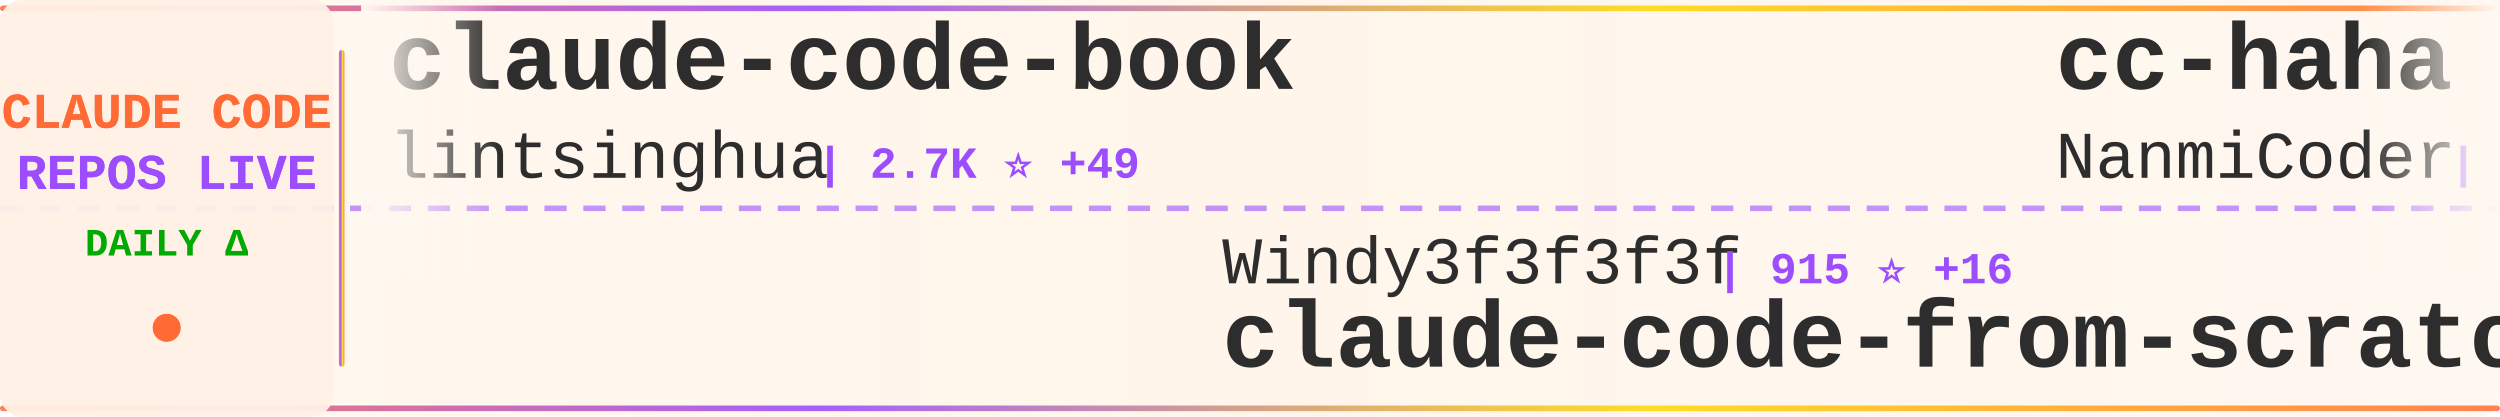
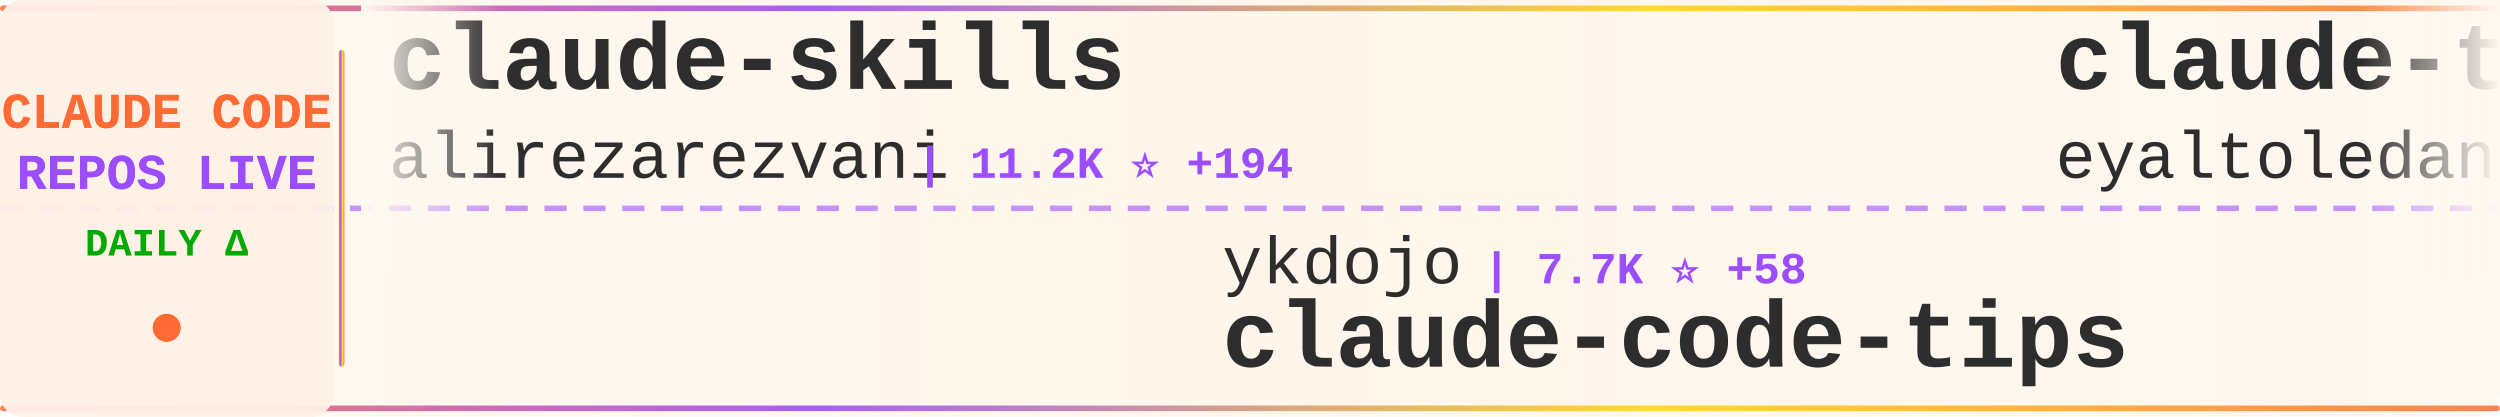
<svg xmlns="http://www.w3.org/2000/svg" width="900" height="150">
  <defs>
    <linearGradient id="tickerBg" x1="0%" y1="0%" x2="100%" y2="0%">
      <stop offset="0%" style="stop-color:#fff8f0;stop-opacity:0.98" />
      <stop offset="50%" style="stop-color:#fff5eb;stop-opacity:1" />
      <stop offset="100%" style="stop-color:#fff8f0;stop-opacity:0.98" />
    </linearGradient>
    <linearGradient id="borderGrad" x1="0%" y1="0%" x2="100%" y2="0%">
      <stop offset="0%" style="stop-color:#FF6B35;stop-opacity:0.85">
        <animate attributeName="stop-opacity" values="0.85;1;0.85" dur="2s" repeatCount="indefinite" />
      </stop>
      <stop offset="33%" style="stop-color:#9C4EFF;stop-opacity:0.9">
        <animate attributeName="stop-opacity" values="0.9;1;0.9" dur="2.2s" repeatCount="indefinite" />
      </stop>
      <stop offset="66%" style="stop-color:#FFD700;stop-opacity:0.85">
        <animate attributeName="stop-opacity" values="0.85;1;0.85" dur="1.8s" repeatCount="indefinite" />
      </stop>
      <stop offset="100%" style="stop-color:#FF6B35;stop-opacity:0.85">
        <animate attributeName="stop-opacity" values="0.85;1;0.85" dur="2s" repeatCount="indefinite" />
      </stop>
    </linearGradient>
    <filter id="textGlow">
      <feGaussianBlur stdDeviation="0.15" result="coloredBlur" />
      <feMerge>
        <feMergeNode in="coloredBlur" />
        <feMergeNode in="SourceGraphic" />
      </feMerge>
    </filter>
    <filter id="metricGlow">
      <feGaussianBlur stdDeviation="0.2" result="coloredBlur" />
      <feMerge>
        <feMergeNode in="coloredBlur" />
        <feMergeNode in="SourceGraphic" />
      </feMerge>
    </filter>
    <linearGradient id="leftFade" x1="0%" y1="0%" x2="100%" y2="0%">
      <stop offset="0%" style="stop-color:#fff8f0;stop-opacity:1" />
      <stop offset="100%" style="stop-color:#fff8f0;stop-opacity:0" />
    </linearGradient>
    <linearGradient id="rightFade" x1="0%" y1="0%" x2="100%" y2="0%">
      <stop offset="0%" style="stop-color:#fff8f0;stop-opacity:0" />
      <stop offset="100%" style="stop-color:#fff8f0;stop-opacity:1" />
    </linearGradient>
  </defs>
  <rect width="900" height="150" fill="url(#tickerBg)" rx="8" />
  <rect x="0" y="2" width="900" height="2" fill="url(#borderGrad)" rx="1" />
  <rect x="0" y="146" width="900" height="2" fill="url(#borderGrad)" rx="1" />
  <line x1="0" y1="75" x2="900" y2="75" stroke="#9C4EFF" stroke-width="2" stroke-dasharray="8 6" opacity="0.6" />
  <rect x="0" y="0" width="120" height="150" fill="#fff0e6" opacity="0.95" rx="8" />
  <text x="60" y="46" font-family="'Courier New', monospace" font-size="18" font-weight="bold" fill="#FF6B35" text-anchor="middle" filter="url(#textGlow)">
    CLAUDE CODE
  </text>
  <text x="60" y="68" font-family="'Courier New', monospace" font-size="18" font-weight="bold" fill="#9C4EFF" text-anchor="middle" filter="url(#textGlow)">
    REPOS LIVE
  </text>
  <text x="60" y="92" font-family="'Courier New', monospace" font-size="14" font-weight="bold" fill="#00aa00" text-anchor="middle">
    DAILY Δ
  </text>
  <circle cx="60" cy="118" r="5" fill="#FF6B35" filter="url(#metricGlow)">
    <animate attributeName="r" values="4;6;4" dur="1.5s" repeatCount="indefinite" />
    <animate attributeName="opacity" values="0.6;1;0.6" dur="1.5s" repeatCount="indefinite" />
  </circle>
  <rect x="122" y="18" width="2" height="114" fill="url(#borderGrad)" rx="1" />
  <clipPath id="tickerClip">
    <rect x="130" y="0" width="770" height="150" />
  </clipPath>
  <g clip-path="url(#tickerClip)">
    <g id="tickerItems">
      <animateTransform attributeName="transform" attributeType="XML" type="translate" from="0 0" to="-3000 0" dur="54s" repeatCount="indefinite" />
      <g transform="translate(0, 0)">
-         <text x="140" y="32" font-family="'Courier New', monospace" font-size="34" font-weight="bold" fill="#2d2d2d">claude-code-book</text>
-         <text x="140" y="64" font-family="'Courier New', monospace" font-size="24" font-weight="normal" fill="#2d2d2d" opacity="1.0">lintsinghua</text>
-         <text x="294" y="64" font-family="'Courier New', monospace" font-size="16" font-weight="bold" fill="#9C4EFF"> | 2.7K ⭐ +49</text>
+         <text x="140" y="32" font-family="'Courier New', monospace" font-size="34" font-weight="bold" fill="#2d2d2d">claude-skills</text>
+         <text x="140" y="64" font-family="'Courier New', monospace" font-size="24" font-weight="normal" fill="#2d2d2d" opacity="1.0">alirezarezvani</text>
+         <text x="330" y="64" font-family="'Courier New', monospace" font-size="16" font-weight="bold" fill="#9C4EFF"> | 11.2K ⭐ +194</text>
      </g>
      <g transform="translate(300, 0)">
-         <text x="140" y="102" font-family="'Courier New', monospace" font-size="24" font-weight="normal" fill="#2d2d2d" opacity="1.0">Windy3f3f3f3f</text>
-         <text x="318" y="102" font-family="'Courier New', monospace" font-size="16" font-weight="bold" fill="#9C4EFF"> | 915 ⭐ +16</text>
-         <text x="140" y="132" font-family="'Courier New', monospace" font-size="34" font-weight="bold" fill="#2d2d2d">claude-code-from-scratch</text>
+         <text x="140" y="102" font-family="'Courier New', monospace" font-size="24" font-weight="normal" fill="#2d2d2d" opacity="1.0">ykdojo</text>
+         <text x="234" y="102" font-family="'Courier New', monospace" font-size="16" font-weight="bold" fill="#9C4EFF"> | 7.7K ⭐ +58</text>
+         <text x="140" y="132" font-family="'Courier New', monospace" font-size="34" font-weight="bold" fill="#2d2d2d">claude-code-tips</text>
      </g>
      <g transform="translate(600, 0)">
-         <text x="140" y="32" font-family="'Courier New', monospace" font-size="34" font-weight="bold" fill="#2d2d2d">cc-haha</text>
-         <text x="140" y="64" font-family="'Courier New', monospace" font-size="24" font-weight="normal" fill="#2d2d2d" opacity="1.0">NanmiCoder</text>
-         <text x="282" y="64" font-family="'Courier New', monospace" font-size="16" font-weight="bold" fill="#9C4EFF"> | 6.0K ⭐ +70</text>
+         <text x="140" y="32" font-family="'Courier New', monospace" font-size="34" font-weight="bold" fill="#2d2d2d">claude-task-master</text>
+         <text x="140" y="64" font-family="'Courier New', monospace" font-size="24" font-weight="normal" fill="#2d2d2d" opacity="1.0">eyaltoledano</text>
+         <text x="306" y="64" font-family="'Courier New', monospace" font-size="16" font-weight="bold" fill="#9C4EFF"> | 26.6K ⭐ +26</text>
      </g>
      <g transform="translate(900, 0)">
-         <text x="140" y="102" font-family="'Courier New', monospace" font-size="24" font-weight="normal" fill="#2d2d2d" opacity="1.0">Cranot</text>
-         <text x="234" y="102" font-family="'Courier New', monospace" font-size="16" font-weight="bold" fill="#9C4EFF"> | 2.6K ⭐ +4</text>
+         <text x="140" y="102" font-family="'Courier New', monospace" font-size="24" font-weight="normal" fill="#2d2d2d" opacity="1.0">RichardAtCT</text>
+         <text x="294" y="102" font-family="'Courier New', monospace" font-size="16" font-weight="bold" fill="#9C4EFF"> | 2.4K ⭐ +8</text>
+         <text x="140" y="132" font-family="'Courier New', monospace" font-size="34" font-weight="bold" fill="#2d2d2d">claude-code-telegram</text>
+       </g>
+       <g transform="translate(1200, 0)">
+         <text x="140" y="32" font-family="'Courier New', monospace" font-size="34" font-weight="bold" fill="#2d2d2d">claude-code-templates</text>
+         <text x="140" y="64" font-family="'Courier New', monospace" font-size="24" font-weight="normal" fill="#2d2d2d" opacity="1.0">davila7</text>
+         <text x="246" y="64" font-family="'Courier New', monospace" font-size="16" font-weight="bold" fill="#9C4EFF"> | 24.6K ⭐ +41</text>
+       </g>
+       <g transform="translate(1500, 0)">
+         <text x="140" y="102" font-family="'Courier New', monospace" font-size="24" font-weight="normal" fill="#2d2d2d" opacity="1.0">Maciek-roboblog</text>
+         <text x="342" y="102" font-family="'Courier New', monospace" font-size="16" font-weight="bold" fill="#9C4EFF"> | 7.6K ⭐ +25</text>
+         <text x="140" y="132" font-family="'Courier New', monospace" font-size="34" font-weight="bold" fill="#2d2d2d">Claude-Code-Usage-Monito...</text>
+       </g>
+       <g transform="translate(1800, 0)">
+         <text x="140" y="32" font-family="'Courier New', monospace" font-size="34" font-weight="bold" fill="#2d2d2d">edmunds-claude-code</text>
+         <text x="140" y="64" font-family="'Courier New', monospace" font-size="24" font-weight="normal" fill="#2d2d2d" opacity="1.0">edmund-io</text>
+         <text x="270" y="64" font-family="'Courier New', monospace" font-size="16" font-weight="bold" fill="#9C4EFF"> | 1.4K ⭐ +2</text>
+       </g>
+       <g transform="translate(2100, 0)">
+         <text x="140" y="102" font-family="'Courier New', monospace" font-size="24" font-weight="normal" fill="#2d2d2d" opacity="1.0">hangsman</text>
+         <text x="258" y="102" font-family="'Courier New', monospace" font-size="16" font-weight="bold" fill="#9C4EFF"> | 752 ⭐</text>
+         <text x="140" y="132" font-family="'Courier New', monospace" font-size="34" font-weight="bold" fill="#2d2d2d">claude-code-source</text>
+       </g>
+       <g transform="translate(2400, 0)">
+         <text x="140" y="32" font-family="'Courier New', monospace" font-size="34" font-weight="bold" fill="#2d2d2d">awesome-claude-code-tool...</text>
+         <text x="140" y="64" font-family="'Courier New', monospace" font-size="24" font-weight="normal" fill="#2d2d2d" opacity="1.0">rohitg00</text>
+         <text x="258" y="64" font-family="'Courier New', monospace" font-size="16" font-weight="bold" fill="#9C4EFF"> | 1.3K ⭐ +21</text>
+       </g>
+       <g transform="translate(2700, 0)">
+         <text x="140" y="102" font-family="'Courier New', monospace" font-size="24" font-weight="normal" fill="#2d2d2d" opacity="1.0">zebbern</text>
+         <text x="246" y="102" font-family="'Courier New', monospace" font-size="16" font-weight="bold" fill="#9C4EFF"> | 3.9K ⭐ +5</text>
        <text x="140" y="132" font-family="'Courier New', monospace" font-size="34" font-weight="bold" fill="#2d2d2d">claude-code-guide</text>
      </g>
-       <g transform="translate(1200, 0)">
-         <text x="140" y="32" font-family="'Courier New', monospace" font-size="34" font-weight="bold" fill="#2d2d2d">ClaudeCode</text>
-         <text x="140" y="64" font-family="'Courier New', monospace" font-size="24" font-weight="normal" fill="#2d2d2d" opacity="1.0">guanshan</text>
-         <text x="258" y="64" font-family="'Courier New', monospace" font-size="16" font-weight="bold" fill="#9C4EFF"> | 55 ⭐</text>
-       </g>
-       <g transform="translate(1500, 0)">
-         <text x="140" y="102" font-family="'Courier New', monospace" font-size="24" font-weight="normal" fill="#2d2d2d" opacity="1.0">alejandrobalderas</text>
-         <text x="366" y="102" font-family="'Courier New', monospace" font-size="16" font-weight="bold" fill="#9C4EFF"> | 1.5K ⭐ +82</text>
-         <text x="140" y="132" font-family="'Courier New', monospace" font-size="34" font-weight="bold" fill="#2d2d2d">claude-code-from-source</text>
-       </g>
-       <g transform="translate(1800, 0)">
-         <text x="140" y="32" font-family="'Courier New', monospace" font-size="34" font-weight="bold" fill="#2d2d2d">claude_code_bridge</text>
-         <text x="140" y="64" font-family="'Courier New', monospace" font-size="24" font-weight="normal" fill="#2d2d2d" opacity="1.0">bfly123</text>
-         <text x="246" y="64" font-family="'Courier New', monospace" font-size="16" font-weight="bold" fill="#9C4EFF"> | 2.2K ⭐ +19</text>
-       </g>
-       <g transform="translate(2100, 0)">
-         <text x="140" y="102" font-family="'Courier New', monospace" font-size="24" font-weight="normal" fill="#2d2d2d" opacity="1.0">pengchengneo</text>
-         <text x="306" y="102" font-family="'Courier New', monospace" font-size="16" font-weight="bold" fill="#9C4EFF"> | 1.2K ⭐ +7</text>
-         <text x="140" y="132" font-family="'Courier New', monospace" font-size="34" font-weight="bold" fill="#2d2d2d">Claude-Code</text>
-       </g>
-       <g transform="translate(2400, 0)">
-         <text x="140" y="32" font-family="'Courier New', monospace" font-size="34" font-weight="bold" fill="#2d2d2d">claude-plugins-official</text>
-         <text x="140" y="64" font-family="'Courier New', monospace" font-size="24" font-weight="normal" fill="#2d2d2d" opacity="1.0">anthropics</text>
-         <text x="282" y="64" font-family="'Courier New', monospace" font-size="16" font-weight="bold" fill="#9C4EFF"> | 17.0K ⭐ +90</text>
-       </g>
-       <g transform="translate(2700, 0)">
-         <text x="140" y="102" font-family="'Courier New', monospace" font-size="24" font-weight="normal" fill="#2d2d2d" opacity="1.0">fuergaosi233</text>
-         <text x="306" y="102" font-family="'Courier New', monospace" font-size="16" font-weight="bold" fill="#9C4EFF"> | 2.4K ⭐ +9</text>
-         <text x="140" y="132" font-family="'Courier New', monospace" font-size="34" font-weight="bold" fill="#2d2d2d">claude-code-proxy</text>
-       </g>
      <g transform="translate(3000, 0)">
-         <text x="140" y="32" font-family="'Courier New', monospace" font-size="34" font-weight="bold" fill="#2d2d2d">claude-code-book</text>
-         <text x="140" y="64" font-family="'Courier New', monospace" font-size="24" font-weight="normal" fill="#2d2d2d" opacity="1.0">lintsinghua</text>
-         <text x="294" y="64" font-family="'Courier New', monospace" font-size="16" font-weight="bold" fill="#9C4EFF"> | 2.7K ⭐ +49</text>
+         <text x="140" y="32" font-family="'Courier New', monospace" font-size="34" font-weight="bold" fill="#2d2d2d">claude-skills</text>
+         <text x="140" y="64" font-family="'Courier New', monospace" font-size="24" font-weight="normal" fill="#2d2d2d" opacity="1.0">alirezarezvani</text>
+         <text x="330" y="64" font-family="'Courier New', monospace" font-size="16" font-weight="bold" fill="#9C4EFF"> | 11.2K ⭐ +194</text>
      </g>
      <g transform="translate(3300, 0)">
-         <text x="140" y="102" font-family="'Courier New', monospace" font-size="24" font-weight="normal" fill="#2d2d2d" opacity="1.0">Windy3f3f3f3f</text>
-         <text x="318" y="102" font-family="'Courier New', monospace" font-size="16" font-weight="bold" fill="#9C4EFF"> | 915 ⭐ +16</text>
-         <text x="140" y="132" font-family="'Courier New', monospace" font-size="34" font-weight="bold" fill="#2d2d2d">claude-code-from-scratch</text>
+         <text x="140" y="102" font-family="'Courier New', monospace" font-size="24" font-weight="normal" fill="#2d2d2d" opacity="1.0">ykdojo</text>
+         <text x="234" y="102" font-family="'Courier New', monospace" font-size="16" font-weight="bold" fill="#9C4EFF"> | 7.7K ⭐ +58</text>
+         <text x="140" y="132" font-family="'Courier New', monospace" font-size="34" font-weight="bold" fill="#2d2d2d">claude-code-tips</text>
      </g>
      <g transform="translate(3600, 0)">
-         <text x="140" y="32" font-family="'Courier New', monospace" font-size="34" font-weight="bold" fill="#2d2d2d">cc-haha</text>
-         <text x="140" y="64" font-family="'Courier New', monospace" font-size="24" font-weight="normal" fill="#2d2d2d" opacity="1.0">NanmiCoder</text>
-         <text x="282" y="64" font-family="'Courier New', monospace" font-size="16" font-weight="bold" fill="#9C4EFF"> | 6.0K ⭐ +70</text>
+         <text x="140" y="32" font-family="'Courier New', monospace" font-size="34" font-weight="bold" fill="#2d2d2d">claude-task-master</text>
+         <text x="140" y="64" font-family="'Courier New', monospace" font-size="24" font-weight="normal" fill="#2d2d2d" opacity="1.0">eyaltoledano</text>
+         <text x="306" y="64" font-family="'Courier New', monospace" font-size="16" font-weight="bold" fill="#9C4EFF"> | 26.6K ⭐ +26</text>
      </g>
      <g transform="translate(3900, 0)">
-         <text x="140" y="102" font-family="'Courier New', monospace" font-size="24" font-weight="normal" fill="#2d2d2d" opacity="1.0">Cranot</text>
-         <text x="234" y="102" font-family="'Courier New', monospace" font-size="16" font-weight="bold" fill="#9C4EFF"> | 2.6K ⭐ +4</text>
-         <text x="140" y="132" font-family="'Courier New', monospace" font-size="34" font-weight="bold" fill="#2d2d2d">claude-code-guide</text>
+         <text x="140" y="102" font-family="'Courier New', monospace" font-size="24" font-weight="normal" fill="#2d2d2d" opacity="1.0">RichardAtCT</text>
+         <text x="294" y="102" font-family="'Courier New', monospace" font-size="16" font-weight="bold" fill="#9C4EFF"> | 2.4K ⭐ +8</text>
+         <text x="140" y="132" font-family="'Courier New', monospace" font-size="34" font-weight="bold" fill="#2d2d2d">claude-code-telegram</text>
      </g>
    </g>
  </g>
  <rect x="130" y="0" width="50" height="100" fill="url(#leftFade)" />
  <rect x="850" y="0" width="50" height="100" fill="url(#rightFade)" />
</svg>
